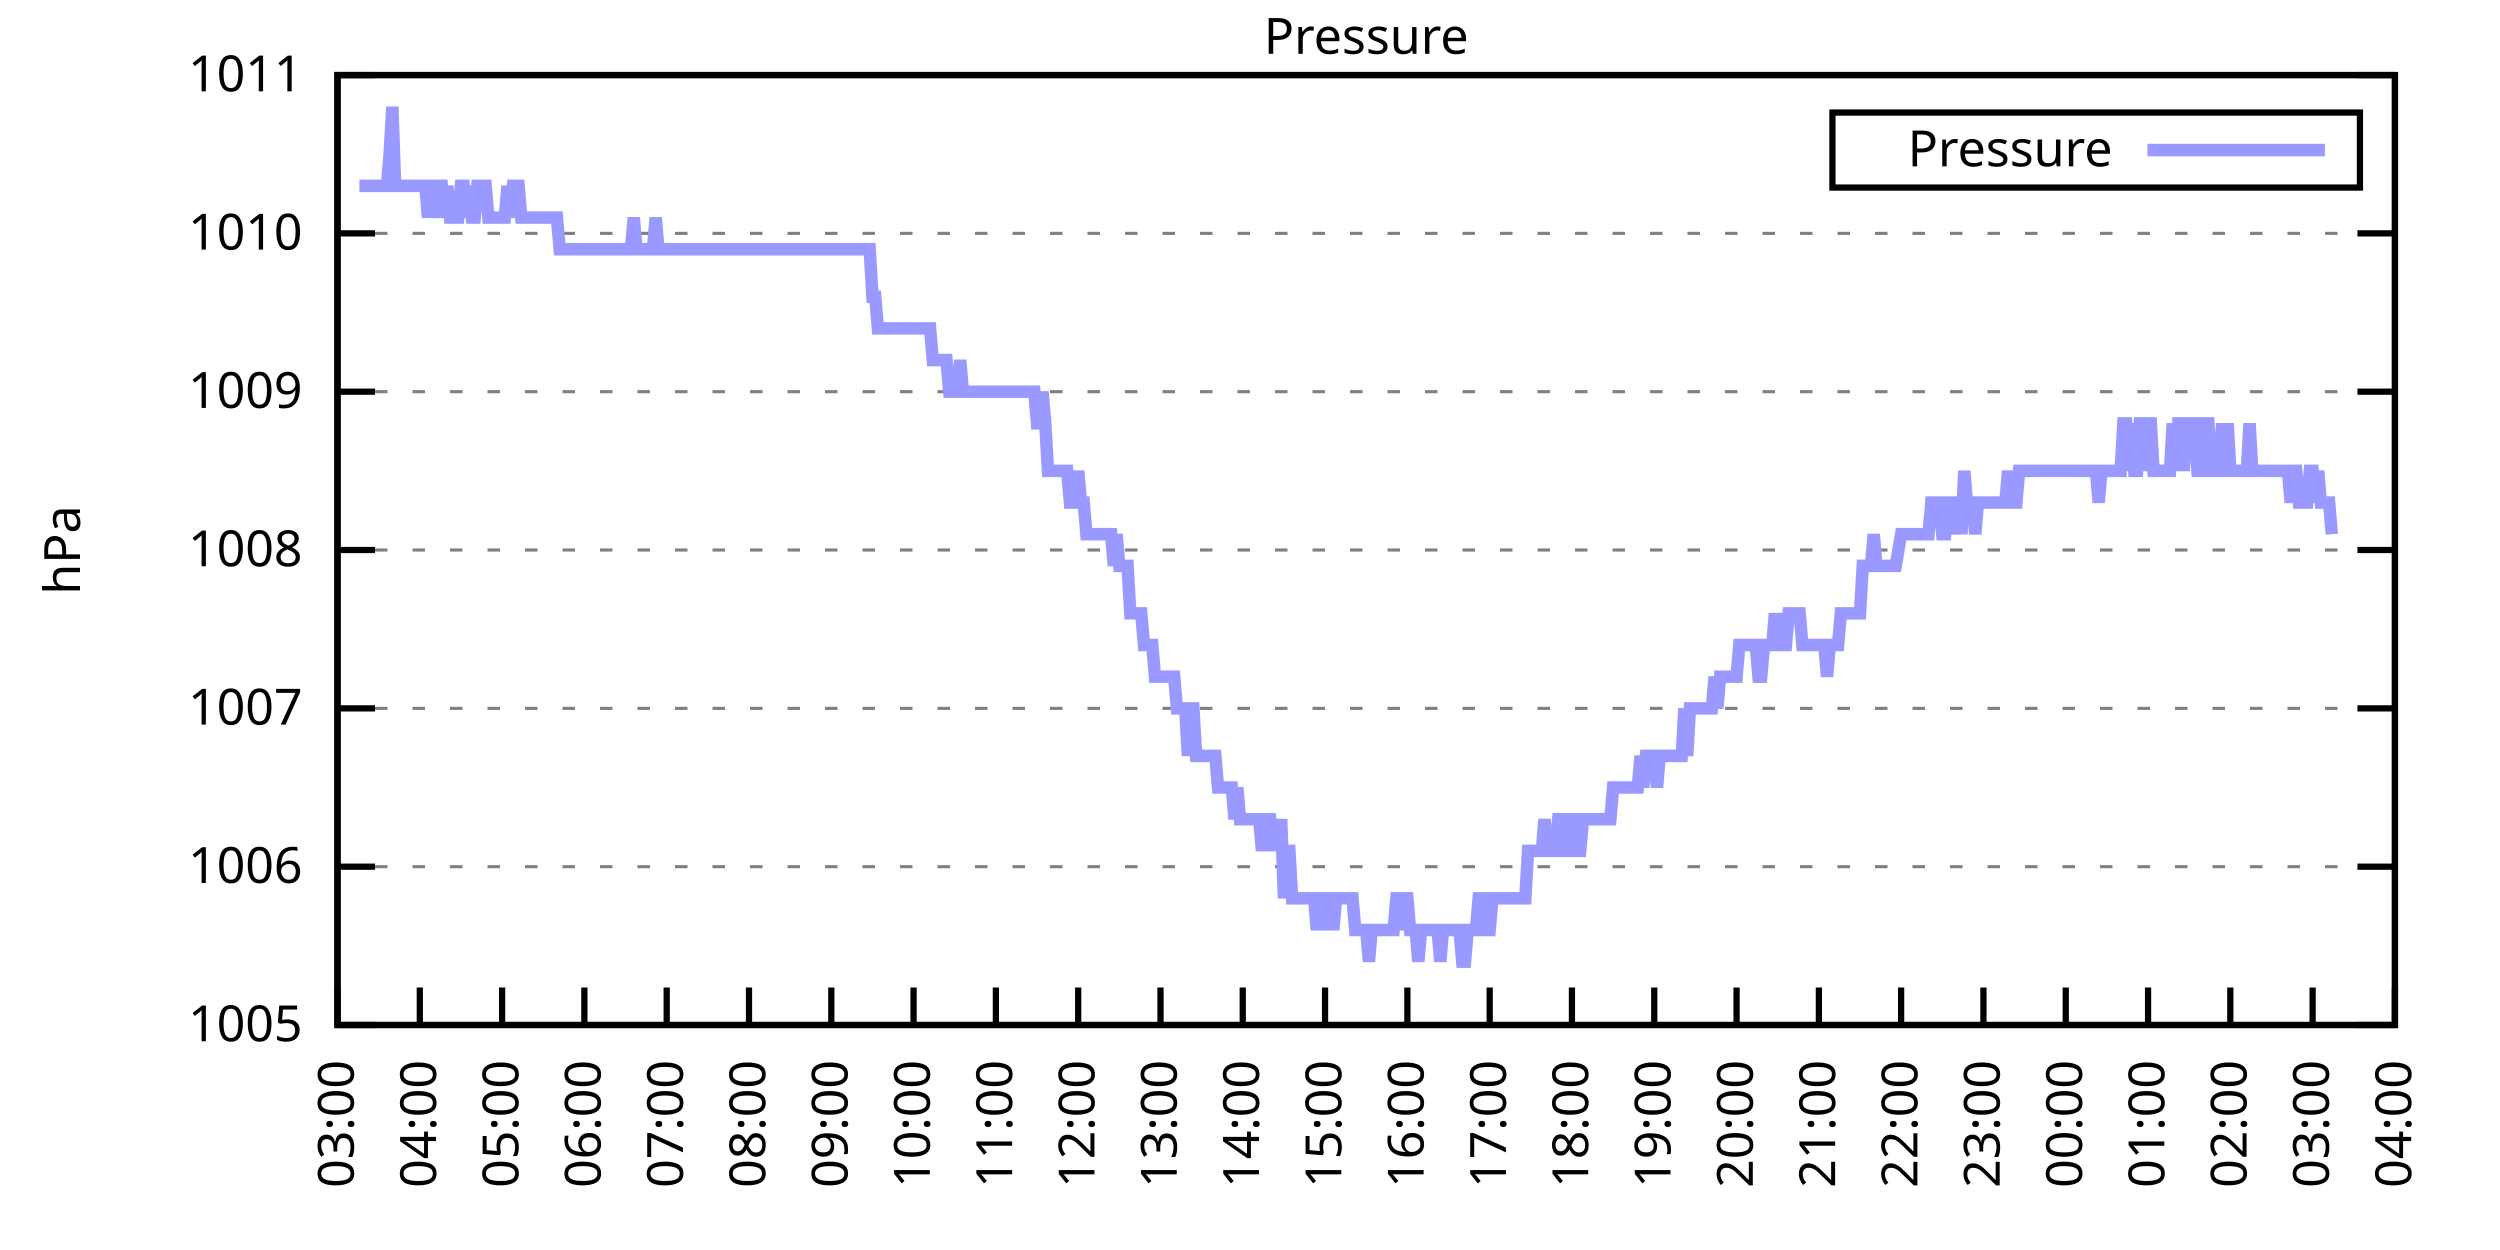
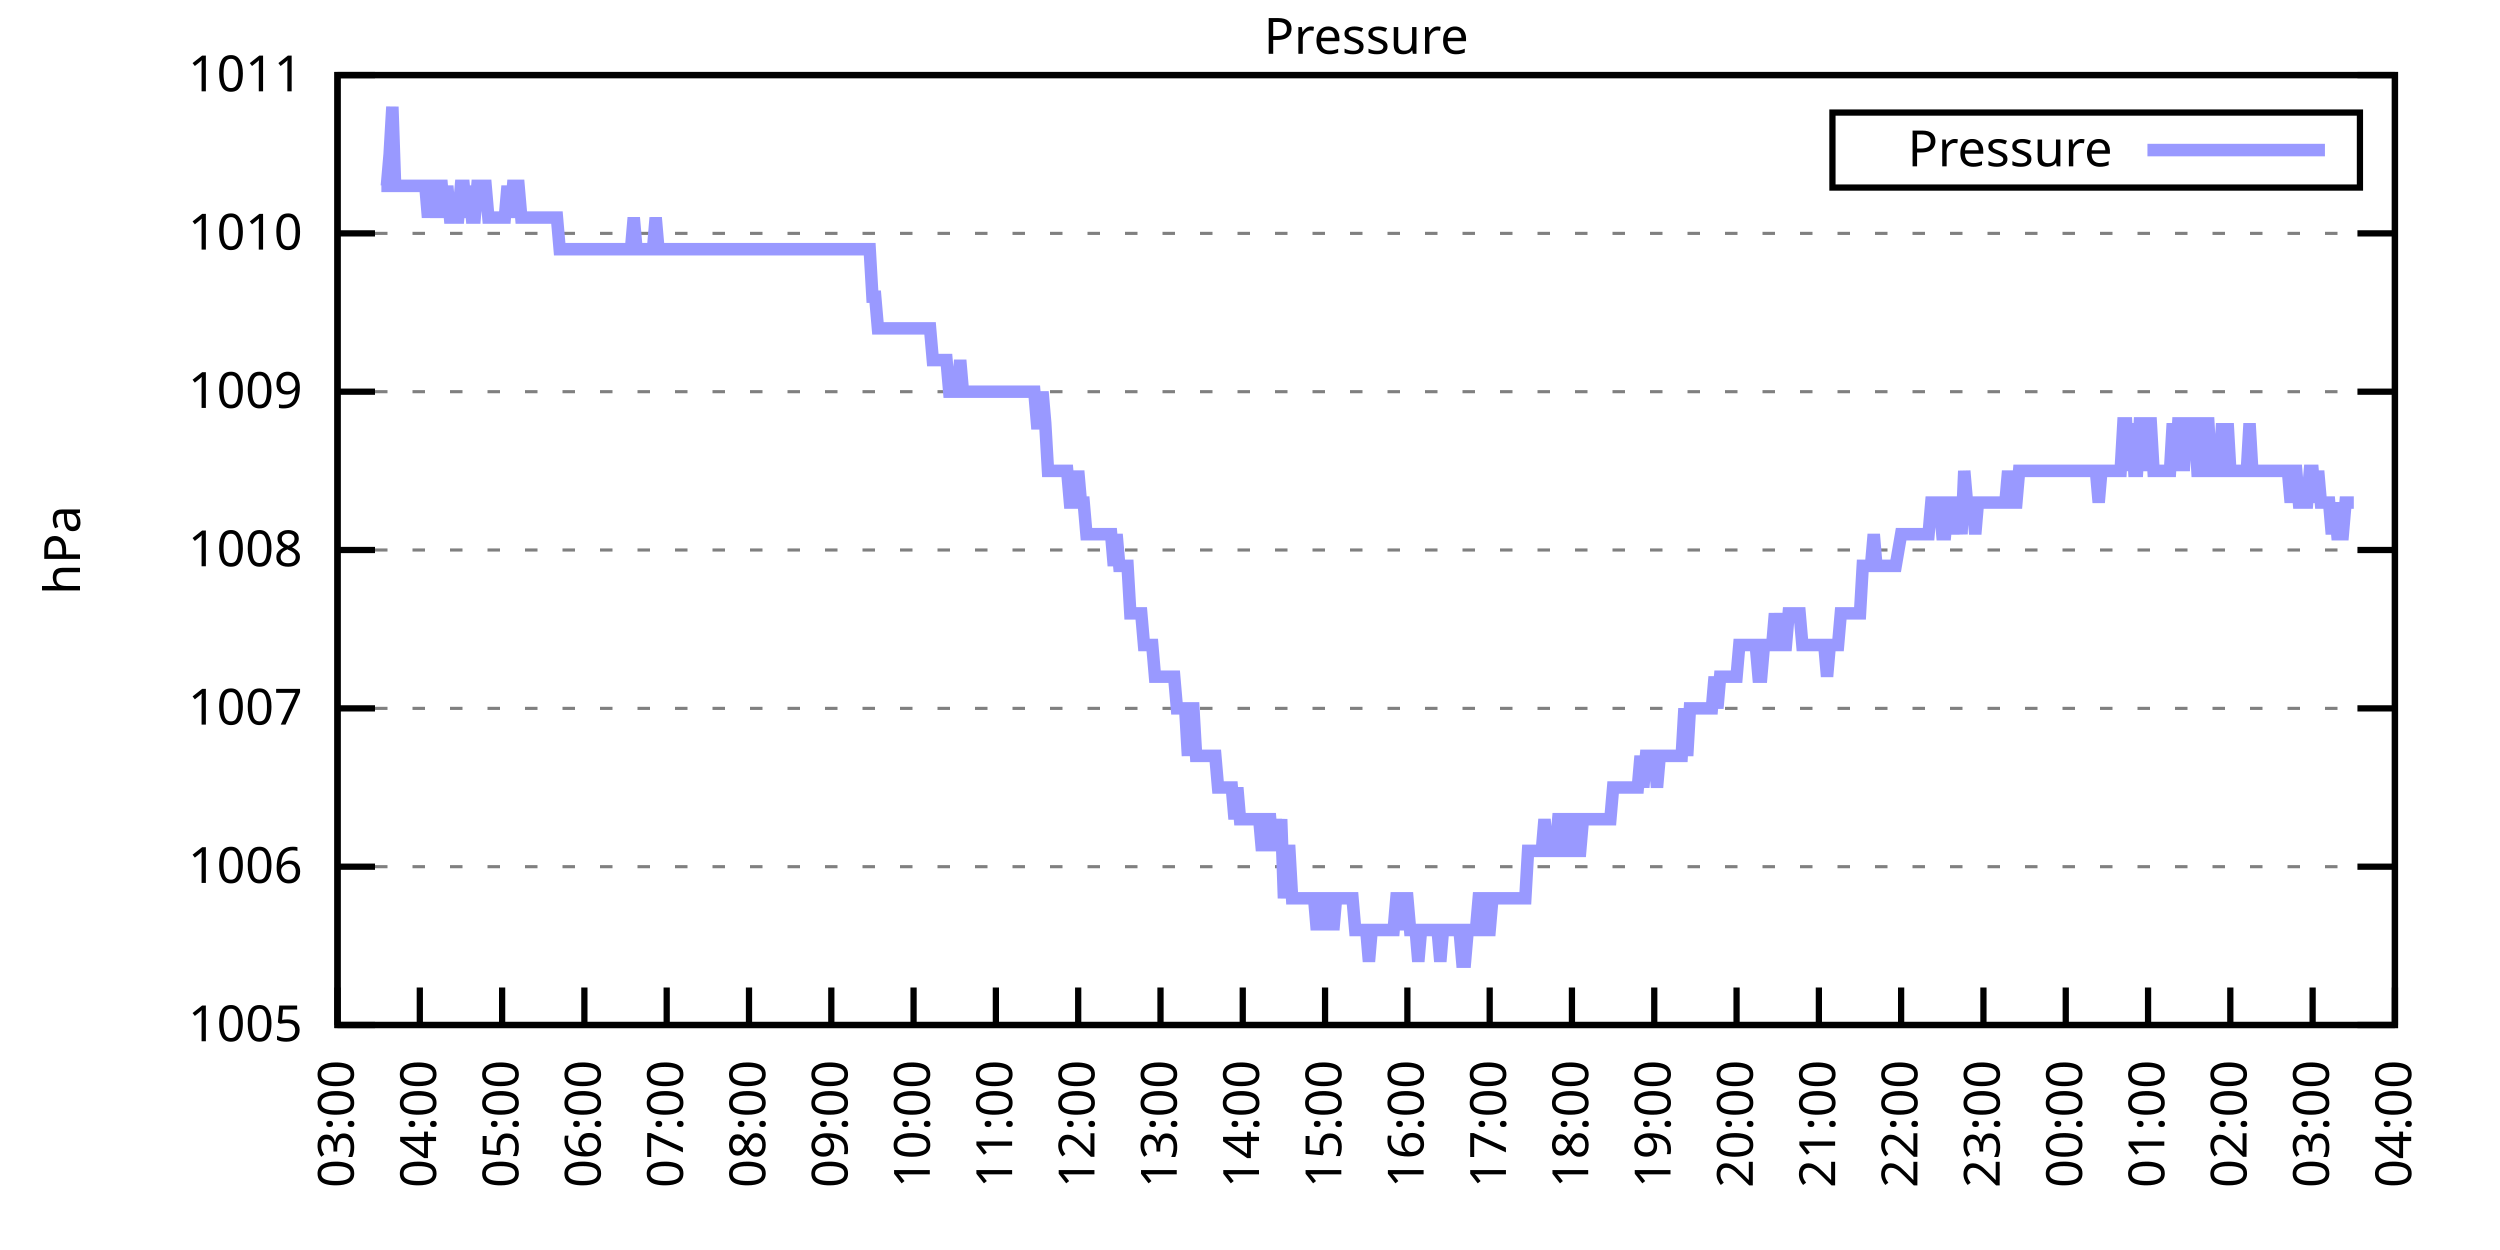
<svg xmlns="http://www.w3.org/2000/svg" xmlns:xlink="http://www.w3.org/1999/xlink" width="400" height="200" viewBox="0 0 400 200">
  <g id="gnuplot_canvas">
    <rect x="0" y="0" width="400" height="200" fill="none" />
    <defs>
      <circle id="gpDot" r="0.5" stroke-width="0.5" stroke="currentColor" />
      <path id="gpPt0" stroke-width="0.333" stroke="currentColor" d="M-1,0 h2 M0,-1 v2" />
      <path id="gpPt1" stroke-width="0.333" stroke="currentColor" d="M-1,-1 L1,1 M1,-1 L-1,1" />
      <path id="gpPt2" stroke-width="0.333" stroke="currentColor" d="M-1,0 L1,0 M0,-1 L0,1 M-1,-1 L1,1 M-1,1 L1,-1" />
      <rect id="gpPt3" stroke-width="0.333" stroke="currentColor" x="-1" y="-1" width="2" height="2" />
      <rect id="gpPt4" stroke-width="0.333" stroke="currentColor" fill="currentColor" x="-1" y="-1" width="2" height="2" />
      <circle id="gpPt5" stroke-width="0.333" stroke="currentColor" cx="0" cy="0" r="1" />
      <use xlink:href="#gpPt5" id="gpPt6" fill="currentColor" stroke="none" />
      <path id="gpPt7" stroke-width="0.333" stroke="currentColor" d="M0,-1.33 L-1.33,0.67 L1.33,0.67 z" />
      <use xlink:href="#gpPt7" id="gpPt8" fill="currentColor" stroke="none" />
      <use xlink:href="#gpPt7" id="gpPt9" stroke="currentColor" transform="rotate(180)" />
      <use xlink:href="#gpPt9" id="gpPt10" fill="currentColor" stroke="none" />
      <use xlink:href="#gpPt3" id="gpPt11" stroke="currentColor" transform="rotate(45)" />
      <use xlink:href="#gpPt11" id="gpPt12" fill="currentColor" stroke="none" />
      <path id="gpPt13" stroke-width="0.333" stroke="currentColor" d="M0,1.330 L1.265,0.411 L0.782,-1.067 L-0.782,-1.076 L-1.265,0.411 z" />
      <use xlink:href="#gpPt13" id="gpPt14" fill="currentColor" stroke="none" />
      <filter id="textbox" filterUnits="objectBoundingBox" x="0" y="0" height="1" width="1">
        <feFlood flood-color="white" flood-opacity="1" result="bgnd" />
        <feComposite in="SourceGraphic" in2="bgnd" operator="atop" />
      </filter>
      <filter id="greybox" filterUnits="objectBoundingBox" x="0" y="0" height="1" width="1">
        <feFlood flood-color="lightgrey" flood-opacity="1" result="grey" />
        <feComposite in="SourceGraphic" in2="grey" operator="atop" />
      </filter>
    </defs>
    <g fill="none" color="white" stroke="currentColor" stroke-width="1.00" stroke-linecap="butt" stroke-linejoin="miter">
</g>
    <g fill="none" color="black" stroke="currentColor" stroke-width="1.00" stroke-linecap="butt" stroke-linejoin="miter">
      <g stroke="none" shape-rendering="crispEdges">
        <polygon fill="rgb(255, 255, 255)" points="54.00,164.00 383.18,164.00 383.18,12.02 54.00,12.02 " />
      </g>
    </g>
    <g fill="none" color="black" stroke="currentColor" stroke-width="1.00" stroke-linecap="butt" stroke-linejoin="miter">
</g>
    <g fill="none" color="black" stroke="black" stroke-width="0.50" stroke-linecap="butt" stroke-linejoin="miter">
</g>
    <g fill="none" color="gray" stroke="currentColor" stroke-width="0.50" stroke-linecap="butt" stroke-linejoin="miter">
      <path stroke="gray" stroke-dasharray="2,4" class="gridline" d="M54.00,164.00 L383.19,164.00  " />
    </g>
    <g fill="none" color="gray" stroke="gray" stroke-width="1.00" stroke-linecap="butt" stroke-linejoin="miter">
</g>
    <g fill="none" color="black" stroke="currentColor" stroke-width="1.00" stroke-linecap="butt" stroke-linejoin="miter">
      <path stroke="black" d="M54.00,164.00 L60.00,164.00 M383.19,164.00 L377.19,164.00  " />
      <g transform="translate(48.40,166.60)" stroke="none" fill="black" font-family="Sans" font-size="8.00" text-anchor="end">
        <text>
          <tspan font-family="Sans"> 1005</tspan>
        </text>
      </g>
    </g>
    <g fill="none" color="black" stroke="currentColor" stroke-width="1.00" stroke-linecap="butt" stroke-linejoin="miter">
</g>
    <g fill="none" color="black" stroke="black" stroke-width="0.50" stroke-linecap="butt" stroke-linejoin="miter">
</g>
    <g fill="none" color="gray" stroke="currentColor" stroke-width="0.50" stroke-linecap="butt" stroke-linejoin="miter">
      <path stroke="gray" stroke-dasharray="2,4" class="gridline" d="M54.00,138.67 L383.19,138.67  " />
    </g>
    <g fill="none" color="gray" stroke="gray" stroke-width="1.00" stroke-linecap="butt" stroke-linejoin="miter">
</g>
    <g fill="none" color="black" stroke="currentColor" stroke-width="1.00" stroke-linecap="butt" stroke-linejoin="miter">
      <path stroke="black" d="M54.00,138.67 L60.00,138.67 M383.19,138.67 L377.19,138.67  " />
      <g transform="translate(48.40,141.27)" stroke="none" fill="black" font-family="Sans" font-size="8.00" text-anchor="end">
        <text>
          <tspan font-family="Sans"> 1006</tspan>
        </text>
      </g>
    </g>
    <g fill="none" color="black" stroke="currentColor" stroke-width="1.00" stroke-linecap="butt" stroke-linejoin="miter">
</g>
    <g fill="none" color="black" stroke="black" stroke-width="0.50" stroke-linecap="butt" stroke-linejoin="miter">
</g>
    <g fill="none" color="gray" stroke="currentColor" stroke-width="0.50" stroke-linecap="butt" stroke-linejoin="miter">
      <path stroke="gray" stroke-dasharray="2,4" class="gridline" d="M54.00,113.34 L383.19,113.34  " />
    </g>
    <g fill="none" color="gray" stroke="gray" stroke-width="1.00" stroke-linecap="butt" stroke-linejoin="miter">
</g>
    <g fill="none" color="black" stroke="currentColor" stroke-width="1.00" stroke-linecap="butt" stroke-linejoin="miter">
      <path stroke="black" d="M54.00,113.34 L60.00,113.34 M383.19,113.34 L377.19,113.34  " />
      <g transform="translate(48.40,115.94)" stroke="none" fill="black" font-family="Sans" font-size="8.00" text-anchor="end">
        <text>
          <tspan font-family="Sans"> 1007</tspan>
        </text>
      </g>
    </g>
    <g fill="none" color="black" stroke="currentColor" stroke-width="1.00" stroke-linecap="butt" stroke-linejoin="miter">
</g>
    <g fill="none" color="black" stroke="black" stroke-width="0.50" stroke-linecap="butt" stroke-linejoin="miter">
</g>
    <g fill="none" color="gray" stroke="currentColor" stroke-width="0.50" stroke-linecap="butt" stroke-linejoin="miter">
      <path stroke="gray" stroke-dasharray="2,4" class="gridline" d="M54.00,88.00 L383.19,88.00  " />
    </g>
    <g fill="none" color="gray" stroke="gray" stroke-width="1.00" stroke-linecap="butt" stroke-linejoin="miter">
</g>
    <g fill="none" color="black" stroke="currentColor" stroke-width="1.00" stroke-linecap="butt" stroke-linejoin="miter">
      <path stroke="black" d="M54.00,88.00 L60.00,88.00 M383.19,88.00 L377.19,88.00  " />
      <g transform="translate(48.40,90.60)" stroke="none" fill="black" font-family="Sans" font-size="8.00" text-anchor="end">
        <text>
          <tspan font-family="Sans"> 1008</tspan>
        </text>
      </g>
    </g>
    <g fill="none" color="black" stroke="currentColor" stroke-width="1.00" stroke-linecap="butt" stroke-linejoin="miter">
</g>
    <g fill="none" color="black" stroke="black" stroke-width="0.50" stroke-linecap="butt" stroke-linejoin="miter">
</g>
    <g fill="none" color="gray" stroke="currentColor" stroke-width="0.50" stroke-linecap="butt" stroke-linejoin="miter">
      <path stroke="gray" stroke-dasharray="2,4" class="gridline" d="M54.00,62.67 L383.19,62.67  " />
    </g>
    <g fill="none" color="gray" stroke="gray" stroke-width="1.00" stroke-linecap="butt" stroke-linejoin="miter">
</g>
    <g fill="none" color="black" stroke="currentColor" stroke-width="1.00" stroke-linecap="butt" stroke-linejoin="miter">
      <path stroke="black" d="M54.00,62.67 L60.00,62.67 M383.19,62.67 L377.19,62.67  " />
      <g transform="translate(48.40,65.27)" stroke="none" fill="black" font-family="Sans" font-size="8.00" text-anchor="end">
        <text>
          <tspan font-family="Sans"> 1009</tspan>
        </text>
      </g>
    </g>
    <g fill="none" color="black" stroke="currentColor" stroke-width="1.00" stroke-linecap="butt" stroke-linejoin="miter">
</g>
    <g fill="none" color="black" stroke="black" stroke-width="0.50" stroke-linecap="butt" stroke-linejoin="miter">
</g>
    <g fill="none" color="gray" stroke="currentColor" stroke-width="0.50" stroke-linecap="butt" stroke-linejoin="miter">
      <path stroke="gray" stroke-dasharray="2,4" class="gridline" d="M54.00,37.34 L383.19,37.34  " />
    </g>
    <g fill="none" color="gray" stroke="gray" stroke-width="1.00" stroke-linecap="butt" stroke-linejoin="miter">
</g>
    <g fill="none" color="black" stroke="currentColor" stroke-width="1.00" stroke-linecap="butt" stroke-linejoin="miter">
      <path stroke="black" d="M54.00,37.34 L60.00,37.34 M383.19,37.34 L377.19,37.34  " />
      <g transform="translate(48.40,39.94)" stroke="none" fill="black" font-family="Sans" font-size="8.00" text-anchor="end">
        <text>
          <tspan font-family="Sans"> 1010</tspan>
        </text>
      </g>
    </g>
    <g fill="none" color="black" stroke="currentColor" stroke-width="1.00" stroke-linecap="butt" stroke-linejoin="miter">
</g>
    <g fill="none" color="black" stroke="black" stroke-width="0.50" stroke-linecap="butt" stroke-linejoin="miter">
</g>
    <g fill="none" color="gray" stroke="currentColor" stroke-width="0.50" stroke-linecap="butt" stroke-linejoin="miter">
      <path stroke="gray" stroke-dasharray="2,4" class="gridline" d="M54.00,12.01 L383.19,12.01  " />
    </g>
    <g fill="none" color="gray" stroke="gray" stroke-width="1.00" stroke-linecap="butt" stroke-linejoin="miter">
</g>
    <g fill="none" color="black" stroke="currentColor" stroke-width="1.00" stroke-linecap="butt" stroke-linejoin="miter">
      <path stroke="black" d="M54.00,12.01 L60.00,12.01 M383.19,12.01 L377.19,12.01  " />
      <g transform="translate(48.40,14.61)" stroke="none" fill="black" font-family="Sans" font-size="8.00" text-anchor="end">
        <text>
          <tspan font-family="Sans"> 1011</tspan>
        </text>
      </g>
    </g>
    <g fill="none" color="black" stroke="currentColor" stroke-width="1.00" stroke-linecap="butt" stroke-linejoin="miter">
      <path stroke="black" d="M54.00,164.00 L54.00,158.00  " />
      <g transform="translate(56.60,169.60) rotate(270.00)" stroke="none" fill="black" font-family="Sans" font-size="8.00" text-anchor="end">
        <text>
          <tspan font-family="Sans">03:00</tspan>
        </text>
      </g>
    </g>
    <g fill="none" color="black" stroke="currentColor" stroke-width="1.00" stroke-linecap="butt" stroke-linejoin="miter">
      <path stroke="black" d="M67.17,164.00 L67.17,158.00  " />
      <g transform="translate(69.77,169.60) rotate(270.00)" stroke="none" fill="black" font-family="Sans" font-size="8.00" text-anchor="end">
        <text>
          <tspan font-family="Sans">04:00</tspan>
        </text>
      </g>
    </g>
    <g fill="none" color="black" stroke="currentColor" stroke-width="1.00" stroke-linecap="butt" stroke-linejoin="miter">
      <path stroke="black" d="M80.34,164.00 L80.34,158.00  " />
      <g transform="translate(82.94,169.60) rotate(270.00)" stroke="none" fill="black" font-family="Sans" font-size="8.00" text-anchor="end">
        <text>
          <tspan font-family="Sans">05:00</tspan>
        </text>
      </g>
    </g>
    <g fill="none" color="black" stroke="currentColor" stroke-width="1.00" stroke-linecap="butt" stroke-linejoin="miter">
      <path stroke="black" d="M93.50,164.00 L93.50,158.00  " />
      <g transform="translate(96.10,169.60) rotate(270.00)" stroke="none" fill="black" font-family="Sans" font-size="8.00" text-anchor="end">
        <text>
          <tspan font-family="Sans">06:00</tspan>
        </text>
      </g>
    </g>
    <g fill="none" color="black" stroke="currentColor" stroke-width="1.00" stroke-linecap="butt" stroke-linejoin="miter">
      <path stroke="black" d="M106.67,164.00 L106.67,158.00  " />
      <g transform="translate(109.27,169.60) rotate(270.00)" stroke="none" fill="black" font-family="Sans" font-size="8.00" text-anchor="end">
        <text>
          <tspan font-family="Sans">07:00</tspan>
        </text>
      </g>
    </g>
    <g fill="none" color="black" stroke="currentColor" stroke-width="1.00" stroke-linecap="butt" stroke-linejoin="miter">
      <path stroke="black" d="M119.84,164.00 L119.84,158.00  " />
      <g transform="translate(122.44,169.60) rotate(270.00)" stroke="none" fill="black" font-family="Sans" font-size="8.00" text-anchor="end">
        <text>
          <tspan font-family="Sans">08:00</tspan>
        </text>
      </g>
    </g>
    <g fill="none" color="black" stroke="currentColor" stroke-width="1.00" stroke-linecap="butt" stroke-linejoin="miter">
      <path stroke="black" d="M133.01,164.00 L133.01,158.00  " />
      <g transform="translate(135.61,169.60) rotate(270.00)" stroke="none" fill="black" font-family="Sans" font-size="8.00" text-anchor="end">
        <text>
          <tspan font-family="Sans">09:00</tspan>
        </text>
      </g>
    </g>
    <g fill="none" color="black" stroke="currentColor" stroke-width="1.00" stroke-linecap="butt" stroke-linejoin="miter">
      <path stroke="black" d="M146.17,164.00 L146.17,158.00  " />
      <g transform="translate(148.77,169.60) rotate(270.00)" stroke="none" fill="black" font-family="Sans" font-size="8.00" text-anchor="end">
        <text>
          <tspan font-family="Sans">10:00</tspan>
        </text>
      </g>
    </g>
    <g fill="none" color="black" stroke="currentColor" stroke-width="1.00" stroke-linecap="butt" stroke-linejoin="miter">
      <path stroke="black" d="M159.34,164.00 L159.34,158.00  " />
      <g transform="translate(161.94,169.60) rotate(270.00)" stroke="none" fill="black" font-family="Sans" font-size="8.00" text-anchor="end">
        <text>
          <tspan font-family="Sans">11:00</tspan>
        </text>
      </g>
    </g>
    <g fill="none" color="black" stroke="currentColor" stroke-width="1.00" stroke-linecap="butt" stroke-linejoin="miter">
      <path stroke="black" d="M172.51,164.00 L172.51,158.00  " />
      <g transform="translate(175.11,169.60) rotate(270.00)" stroke="none" fill="black" font-family="Sans" font-size="8.00" text-anchor="end">
        <text>
          <tspan font-family="Sans">12:00</tspan>
        </text>
      </g>
    </g>
    <g fill="none" color="black" stroke="currentColor" stroke-width="1.00" stroke-linecap="butt" stroke-linejoin="miter">
      <path stroke="black" d="M185.68,164.00 L185.68,158.00  " />
      <g transform="translate(188.28,169.60) rotate(270.00)" stroke="none" fill="black" font-family="Sans" font-size="8.00" text-anchor="end">
        <text>
          <tspan font-family="Sans">13:00</tspan>
        </text>
      </g>
    </g>
    <g fill="none" color="black" stroke="currentColor" stroke-width="1.00" stroke-linecap="butt" stroke-linejoin="miter">
      <path stroke="black" d="M198.84,164.00 L198.84,158.00  " />
      <g transform="translate(201.44,169.60) rotate(270.00)" stroke="none" fill="black" font-family="Sans" font-size="8.00" text-anchor="end">
        <text>
          <tspan font-family="Sans">14:00</tspan>
        </text>
      </g>
    </g>
    <g fill="none" color="black" stroke="currentColor" stroke-width="1.00" stroke-linecap="butt" stroke-linejoin="miter">
      <path stroke="black" d="M212.01,164.00 L212.01,158.00  " />
      <g transform="translate(214.61,169.60) rotate(270.00)" stroke="none" fill="black" font-family="Sans" font-size="8.00" text-anchor="end">
        <text>
          <tspan font-family="Sans">15:00</tspan>
        </text>
      </g>
    </g>
    <g fill="none" color="black" stroke="currentColor" stroke-width="1.00" stroke-linecap="butt" stroke-linejoin="miter">
      <path stroke="black" d="M225.18,164.00 L225.18,158.00  " />
      <g transform="translate(227.78,169.60) rotate(270.00)" stroke="none" fill="black" font-family="Sans" font-size="8.00" text-anchor="end">
        <text>
          <tspan font-family="Sans">16:00</tspan>
        </text>
      </g>
    </g>
    <g fill="none" color="black" stroke="currentColor" stroke-width="1.00" stroke-linecap="butt" stroke-linejoin="miter">
      <path stroke="black" d="M238.35,164.00 L238.35,158.00  " />
      <g transform="translate(240.95,169.60) rotate(270.00)" stroke="none" fill="black" font-family="Sans" font-size="8.00" text-anchor="end">
        <text>
          <tspan font-family="Sans">17:00</tspan>
        </text>
      </g>
    </g>
    <g fill="none" color="black" stroke="currentColor" stroke-width="1.00" stroke-linecap="butt" stroke-linejoin="miter">
      <path stroke="black" d="M251.51,164.00 L251.51,158.00  " />
      <g transform="translate(254.11,169.60) rotate(270.00)" stroke="none" fill="black" font-family="Sans" font-size="8.00" text-anchor="end">
        <text>
          <tspan font-family="Sans">18:00</tspan>
        </text>
      </g>
    </g>
    <g fill="none" color="black" stroke="currentColor" stroke-width="1.00" stroke-linecap="butt" stroke-linejoin="miter">
      <path stroke="black" d="M264.68,164.00 L264.68,158.00  " />
      <g transform="translate(267.28,169.60) rotate(270.00)" stroke="none" fill="black" font-family="Sans" font-size="8.00" text-anchor="end">
        <text>
          <tspan font-family="Sans">19:00</tspan>
        </text>
      </g>
    </g>
    <g fill="none" color="black" stroke="currentColor" stroke-width="1.00" stroke-linecap="butt" stroke-linejoin="miter">
      <path stroke="black" d="M277.85,164.00 L277.85,158.00  " />
      <g transform="translate(280.45,169.60) rotate(270.00)" stroke="none" fill="black" font-family="Sans" font-size="8.00" text-anchor="end">
        <text>
          <tspan font-family="Sans">20:00</tspan>
        </text>
      </g>
    </g>
    <g fill="none" color="black" stroke="currentColor" stroke-width="1.00" stroke-linecap="butt" stroke-linejoin="miter">
      <path stroke="black" d="M291.02,164.00 L291.02,158.00  " />
      <g transform="translate(293.62,169.60) rotate(270.00)" stroke="none" fill="black" font-family="Sans" font-size="8.00" text-anchor="end">
        <text>
          <tspan font-family="Sans">21:00</tspan>
        </text>
      </g>
    </g>
    <g fill="none" color="black" stroke="currentColor" stroke-width="1.00" stroke-linecap="butt" stroke-linejoin="miter">
      <path stroke="black" d="M304.18,164.00 L304.18,158.00  " />
      <g transform="translate(306.78,169.60) rotate(270.00)" stroke="none" fill="black" font-family="Sans" font-size="8.00" text-anchor="end">
        <text>
          <tspan font-family="Sans">22:00</tspan>
        </text>
      </g>
    </g>
    <g fill="none" color="black" stroke="currentColor" stroke-width="1.00" stroke-linecap="butt" stroke-linejoin="miter">
      <path stroke="black" d="M317.35,164.00 L317.35,158.00  " />
      <g transform="translate(319.95,169.60) rotate(270.00)" stroke="none" fill="black" font-family="Sans" font-size="8.00" text-anchor="end">
        <text>
          <tspan font-family="Sans">23:00</tspan>
        </text>
      </g>
    </g>
    <g fill="none" color="black" stroke="currentColor" stroke-width="1.00" stroke-linecap="butt" stroke-linejoin="miter">
      <path stroke="black" d="M330.52,164.00 L330.52,158.00  " />
      <g transform="translate(333.12,169.60) rotate(270.00)" stroke="none" fill="black" font-family="Sans" font-size="8.00" text-anchor="end">
        <text>
          <tspan font-family="Sans">00:00</tspan>
        </text>
      </g>
    </g>
    <g fill="none" color="black" stroke="currentColor" stroke-width="1.00" stroke-linecap="butt" stroke-linejoin="miter">
      <path stroke="black" d="M343.69,164.00 L343.69,158.00  " />
      <g transform="translate(346.29,169.60) rotate(270.00)" stroke="none" fill="black" font-family="Sans" font-size="8.00" text-anchor="end">
        <text>
          <tspan font-family="Sans">01:00</tspan>
        </text>
      </g>
    </g>
    <g fill="none" color="black" stroke="currentColor" stroke-width="1.00" stroke-linecap="butt" stroke-linejoin="miter">
      <path stroke="black" d="M356.85,164.00 L356.85,158.00  " />
      <g transform="translate(359.45,169.60) rotate(270.00)" stroke="none" fill="black" font-family="Sans" font-size="8.00" text-anchor="end">
        <text>
          <tspan font-family="Sans">02:00</tspan>
        </text>
      </g>
    </g>
    <g fill="none" color="black" stroke="currentColor" stroke-width="1.00" stroke-linecap="butt" stroke-linejoin="miter">
      <path stroke="black" d="M370.02,164.00 L370.02,158.00  " />
      <g transform="translate(372.62,169.60) rotate(270.00)" stroke="none" fill="black" font-family="Sans" font-size="8.00" text-anchor="end">
        <text>
          <tspan font-family="Sans">03:00</tspan>
        </text>
      </g>
    </g>
    <g fill="none" color="black" stroke="currentColor" stroke-width="1.00" stroke-linecap="butt" stroke-linejoin="miter">
      <path stroke="black" d="M383.19,164.00 L383.19,158.00  " />
      <g transform="translate(385.79,169.60) rotate(270.00)" stroke="none" fill="black" font-family="Sans" font-size="8.00" text-anchor="end">
        <text>
          <tspan font-family="Sans">04:00</tspan>
        </text>
      </g>
    </g>
    <g fill="none" color="black" stroke="currentColor" stroke-width="1.00" stroke-linecap="butt" stroke-linejoin="miter">
</g>
    <g fill="none" color="black" stroke="currentColor" stroke-width="1.00" stroke-linecap="butt" stroke-linejoin="miter">
      <path stroke="black" d="M54.00,12.01 L54.00,164.00 L383.19,164.00 L383.19,12.01 L54.00,12.01 Z  " />
    </g>
    <g fill="none" color="black" stroke="currentColor" stroke-width="1.00" stroke-linecap="butt" stroke-linejoin="miter">
</g>
    <g fill="none" color="black" stroke="currentColor" stroke-width="1.00" stroke-linecap="butt" stroke-linejoin="miter">
      <path stroke="black" d="M293.19,30.01 L293.19,18.01 L377.59,18.01 L377.59,30.01 L293.19,30.01 Z  " />
    </g>
    <g id="Pressure_plot_1">
      <g fill="none" color="white" stroke="black" stroke-width="2.00" stroke-linecap="butt" stroke-linejoin="miter">
</g>
      <g fill="none" color="black" stroke="currentColor" stroke-width="2.00" stroke-linecap="butt" stroke-linejoin="miter">
        <g transform="translate(337.99,26.61)" stroke="none" fill="black" font-family="Sans" font-size="8.00" text-anchor="end">
          <text>
            <tspan font-family="Sans">Pressure</tspan>
          </text>
        </g>
      </g>
      <g fill="none" color="black" stroke="currentColor" stroke-width="2.00" stroke-linecap="butt" stroke-linejoin="miter">
-         <path stroke="rgb(153, 153, 255)" d="M343.59,24.01 L371.99,24.01 M57.51,29.74 L57.95,29.74 L58.39,29.74 L58.83,29.74 L59.27,29.74 L59.71,29.74   L60.14,29.74 L60.58,29.74 L61.02,29.74 L61.46,29.74 L61.90,29.74 L62.34,24.68 L62.78,17.08 L63.22,29.74   L63.66,29.74 L64.10,29.74 L64.53,29.74 L64.97,29.74 L65.41,29.74 L65.85,29.74 L66.29,29.74 L66.73,29.74   L67.17,29.74 L67.61,29.74 L68.05,29.74 L68.48,34.81 L68.92,29.74 L69.36,29.74 L69.80,34.81 L70.24,29.74   L70.68,29.74 L71.12,34.81 L71.56,29.74 L72.00,34.81 L72.43,34.81 L72.87,34.81 L73.31,34.81 L73.75,29.74   L74.19,29.74 L74.63,34.81 L75.07,29.74 L75.51,34.81 L75.95,34.81 L76.38,29.74 L76.82,29.74 L77.26,29.74   L77.70,29.74 L78.14,34.81 L78.58,34.81 L79.02,34.81 L79.46,34.81 L79.90,34.81 L80.34,34.81 L80.77,34.81   L81.21,29.74 L81.65,34.81 L82.09,29.74 L82.53,29.74 L82.97,29.74 L83.41,34.81 L83.85,34.81 L84.29,34.81   L84.72,34.81 L85.16,34.81 L85.60,34.81 L86.04,34.81 L86.48,34.81 L86.92,34.81 L87.36,34.81 L87.80,34.81   L88.24,34.81 L88.67,34.81 L89.11,34.81 L89.55,39.87 L89.99,39.87 L90.43,39.87 L90.87,39.87 L91.31,39.87   L91.75,39.87 L92.19,39.87 L92.62,39.87 L93.06,39.87 L93.50,39.87 L93.94,39.87 L94.38,39.87 L94.82,39.87   L95.26,39.87 L95.70,39.87 L96.14,39.87 L96.58,39.87 L97.01,39.87 L97.45,39.87 L97.89,39.87 L98.33,39.87   L98.77,39.87 L99.21,39.87 L99.65,39.87 L100.09,39.87 L100.53,39.87 L100.96,39.87 L101.40,34.81 L101.84,39.87   L102.28,39.87 L102.72,39.87 L103.16,39.87 L103.60,39.87 L104.04,39.87 L104.48,39.87 L104.91,34.81 L105.35,39.87   L105.79,39.87 L106.23,39.87 L106.67,39.87 L107.11,39.87 L107.55,39.87 L107.99,39.87 L108.43,39.87 L108.87,39.87   L109.30,39.87 L109.74,39.87 L110.18,39.87 L110.62,39.87 L111.06,39.87 L111.50,39.87 L111.94,39.87 L112.38,39.87   L112.82,39.87 L113.25,39.87 L113.69,39.87 L114.13,39.87 L114.57,39.87 L115.01,39.87 L115.45,39.87 L115.89,39.87   L116.33,39.87 L116.77,39.87 L117.20,39.87 L117.64,39.87 L118.08,39.87 L118.52,39.87 L118.96,39.87 L119.40,39.87   L119.84,39.87 L120.28,39.87 L120.72,39.87 L121.15,39.87 L121.59,39.87 L122.03,39.87 L122.47,39.87 L122.91,39.87   L123.35,39.87 L123.79,39.87 L124.23,39.87 L124.67,39.87 L125.11,39.87 L125.54,39.87 L125.98,39.87 L126.42,39.87   L126.86,39.87 L127.30,39.87 L127.74,39.87 L128.18,39.87 L128.62,39.87 L129.06,39.87 L129.49,39.87 L129.93,39.87   L130.37,39.87 L130.81,39.87 L131.25,39.87 L131.69,39.87 L132.13,39.87 L132.57,39.87 L133.01,39.87 L133.44,39.87   L133.88,39.87 L134.32,39.87 L134.76,39.87 L135.20,39.87 L135.64,39.87 L136.08,39.87 L136.52,39.87 L136.96,39.87   L137.39,39.87 L137.83,39.87 L138.27,39.87 L138.71,39.87 L139.15,39.87 L139.59,47.47 L140.03,47.47 L140.47,52.54   L140.91,52.54 L141.35,52.54 L141.78,52.54 L142.22,52.54 L142.66,52.54 L143.10,52.54 L143.54,52.54 L143.98,52.54   L144.42,52.54 L144.86,52.54 L145.30,52.54 L145.73,52.54 L146.17,52.54 L146.61,52.54 L147.05,52.54 L147.49,52.54   L147.93,52.54 L148.37,52.54 L148.81,52.54 L149.25,57.61 L149.68,57.61 L150.12,57.61 L150.56,57.61 L151.00,57.61   L151.44,57.61 L151.88,62.67 L152.32,62.67 L152.76,62.67 L153.20,62.67 L153.63,57.61 L154.07,62.67 L154.51,62.67   L154.95,62.67 L155.39,62.67 L155.83,62.67 L156.27,62.67 L156.71,62.67 L157.15,62.67 L157.59,62.67 L158.02,62.67   L158.46,62.67 L158.90,62.67 L159.34,62.67 L159.78,62.67 L160.22,62.67 L160.66,62.67 L161.10,62.67 L161.54,62.67   L161.97,62.67 L162.41,62.67 L162.85,62.67 L163.29,62.67 L163.73,62.67 L164.17,62.67 L164.61,62.67 L165.05,62.67   L165.49,62.67 L165.92,67.74 L166.36,67.74 L166.80,62.67 L167.24,67.74 L167.68,75.34 L168.12,75.34 L168.56,75.34   L169.00,75.34 L169.44,75.34 L169.87,75.34 L170.31,75.34 L170.75,75.34 L171.19,80.41 L171.63,80.41 L172.07,80.41   L172.51,75.34 L172.95,80.41 L173.39,80.41 L173.83,85.47 L174.26,85.47 L174.70,85.47 L175.14,85.47 L175.58,85.47   L176.02,85.47 L176.46,85.47 L176.90,85.47 L177.34,85.47 L177.78,85.47 L178.21,90.54 L178.65,85.47 L179.09,90.54   L179.53,90.54 L179.97,90.54 L180.41,90.54 L180.85,98.14 L181.29,98.14 L181.73,98.14 L182.16,98.14 L182.60,98.14   L183.04,103.20 L183.48,103.20 L183.92,103.20 L184.36,103.20 L184.80,108.27 L185.24,108.27 L185.68,108.27 L186.11,108.27   L186.55,108.27 L186.99,108.27 L187.43,108.27 L187.87,108.27 L188.31,113.34 L188.75,113.34 L189.19,113.34 L189.63,113.34   L190.07,120.94 L190.50,113.34 L190.94,113.34 L191.38,120.94 L191.82,120.94 L192.26,120.94 L192.70,120.94 L193.14,120.94   L193.58,120.94 L194.02,120.94 L194.45,120.94 L194.89,126.00 L195.33,126.00 L195.77,126.00 L196.21,126.00 L196.65,126.00   L197.09,126.00 L197.53,131.07 L197.97,126.00 L198.40,131.07 L198.84,131.07 L199.28,131.07 L199.72,131.07 L200.16,131.07   L200.60,131.07 L201.04,131.07 L201.48,131.07 L201.92,136.14 L202.35,131.07 L202.79,131.07 L203.23,131.07 L203.67,136.14   L204.11,131.07 L204.55,136.14 L204.99,131.07 L205.43,143.73 L205.87,136.14 L206.31,136.14 L206.74,143.73 L207.18,143.73   L207.62,143.73 L208.06,143.73 L208.50,143.73 L208.94,143.73 L209.38,143.73 L209.82,143.73 L210.26,143.73 L210.69,148.80   L211.13,143.73 L211.57,148.80 L212.01,143.73 L212.45,143.73 L212.89,143.73 L213.33,148.80 L213.77,143.73 L214.21,143.73   L214.64,143.73 L215.08,143.73 L215.52,143.73 L215.96,143.73 L216.40,143.73 L216.84,148.80 L217.28,148.80 L217.72,148.80   L218.16,148.80 L218.60,148.80 L219.03,153.87 L219.47,148.80 L219.91,148.80 L220.35,148.80 L220.79,148.80 L221.23,148.80   L221.67,148.80 L222.11,148.80 L222.55,148.80 L222.98,148.80 L223.42,143.73 L223.86,143.73 L224.30,148.80 L224.74,143.73   L225.18,143.73 L225.62,148.80 L226.06,148.80 L226.50,148.80 L226.93,153.87 L227.37,148.80 L227.81,148.80 L228.25,148.80   L228.69,148.80 L229.13,148.80 L229.57,148.80 L230.01,148.80 L230.45,153.87 L230.88,148.80 L231.32,148.80 L231.76,148.80   L232.20,148.80 L232.64,148.80 L233.08,148.80 L233.52,148.80 L233.96,153.87 L234.40,153.87 L234.84,148.80 L235.27,148.80   L235.71,148.80 L236.15,148.80 L236.59,143.73 L237.03,143.73 L237.47,143.73 L237.91,148.80 L238.35,148.80 L238.79,143.73   L239.22,143.73 L239.66,143.73 L240.10,143.73 L240.54,143.73 L240.98,143.73 L241.42,143.73 L241.86,143.73 L242.30,143.73   L242.74,143.73 L243.17,143.73 L243.61,143.73 L244.05,143.73 L244.49,136.14 L244.93,136.14 L245.37,136.14 L245.81,136.14   L246.25,136.14 L246.69,136.14 L247.12,131.07 L247.56,136.14 L248.00,136.14 L248.44,136.14 L248.88,136.14 L249.32,131.07   L249.76,131.07 L250.20,136.14 L250.64,136.14 L251.08,131.07 L251.51,131.07 L251.95,131.07 L252.39,136.14 L252.83,136.14   L253.27,131.07 L253.71,131.07 L254.15,131.07 L254.59,131.07 L255.03,131.07 L255.46,131.07 L255.90,131.07 L256.34,131.07   L256.78,131.07 L257.22,131.07 L257.66,131.07 L258.10,126.00 L258.54,126.00 L258.98,126.00 L259.41,126.00 L259.85,126.00   L260.29,126.00 L260.73,126.00 L261.17,126.00 L261.61,126.00 L262.05,126.00 L262.49,120.94 L262.93,126.00 L263.36,120.94   L263.80,120.94 L264.24,120.94 L264.68,120.94 L265.12,126.00 L265.56,120.94 L266.00,120.94 L266.44,120.94 L266.88,120.94   L267.32,120.94 L267.75,120.94 L268.19,120.94 L268.63,120.94 L269.07,120.94 L269.51,113.34 L269.95,120.94 L270.39,113.34   L270.83,113.34 L271.27,113.34 L271.70,113.34 L272.14,113.34 L272.58,113.34 L273.02,113.34 L273.46,113.34 L273.90,113.34   L274.34,108.27 L274.78,113.34 L275.22,108.27 L275.65,108.27 L276.09,108.27 L276.53,108.27 L276.97,108.27 L277.41,108.27   L277.85,108.27 L278.29,103.20 L278.73,103.20 L279.17,103.20 L279.60,103.20 L280.04,103.20 L280.48,103.20 L280.92,103.20   L281.36,108.27 L281.80,108.27 L282.24,103.20 L282.68,103.20 L283.12,103.20 L283.56,103.20 L283.99,98.14 L284.43,103.20   L284.87,98.14 L285.31,103.20 L285.75,103.20 L286.19,98.14 L286.63,98.14 L287.07,98.14 L287.51,98.14 L287.94,98.14   L288.38,103.20 L288.82,103.20 L289.26,103.20 L289.70,103.20 L290.14,103.20 L290.58,103.20 L291.02,103.20 L291.46,103.20   L291.89,103.20 L292.33,108.27 L292.77,103.20 L293.21,103.20 L293.65,103.20 L294.09,103.20 L294.53,98.14 L294.97,98.14   L295.41,98.14 L295.84,98.14 L296.28,98.14 L296.72,98.14 L297.16,98.14 L297.60,98.14 L298.04,90.54 L298.48,90.54   L298.92,90.54 L299.36,90.54 L299.80,85.47 L300.23,90.54 L300.67,90.54 L301.11,90.54 L301.55,90.54 L301.99,90.54   L302.43,90.54 L302.87,90.54 L303.31,90.54 L304.18,85.47 L304.62,85.47 L305.06,85.47 L305.50,85.47 L305.94,85.47   L306.38,85.47 L306.82,85.47 L307.26,85.47 L307.70,85.47 L308.13,85.47 L308.57,85.47 L309.01,80.41 L309.45,80.41   L309.89,80.41 L310.33,80.41 L310.77,85.47 L311.21,85.47 L311.65,80.41 L312.08,80.41 L312.52,85.47 L312.96,80.41   L313.40,80.41 L313.84,85.47 L314.28,75.34 L314.72,80.41 L315.16,80.41 L315.60,80.41 L316.04,85.47 L316.47,80.41   L316.91,80.41 L317.35,80.41 L317.79,80.41 L318.23,80.41 L318.67,80.41 L319.11,80.41 L319.55,80.41 L319.99,80.41   L320.42,80.41 L320.86,80.41 L321.30,75.34 L321.74,80.41 L322.18,80.41 L322.62,80.41 L323.06,75.34 L323.50,75.34   L323.94,75.34 L324.37,75.34 L324.81,75.34 L325.25,75.34 L325.69,75.34 L326.13,75.34 L326.57,75.34 L327.01,75.34   L327.45,75.34 L327.89,75.34 L328.33,75.34 L328.76,75.34 L329.20,75.34 L329.64,75.34 L330.08,75.34 L330.52,75.34   L330.96,75.34 L331.40,75.34 L331.84,75.34 L332.28,75.34 L332.71,75.34 L333.15,75.34 L333.59,75.34 L334.03,75.34   L334.47,75.34 L334.91,75.34 L335.35,75.34 L335.79,80.41 L336.23,75.34 L336.66,75.34 L337.10,75.34 L337.54,75.34   L337.98,75.34 L338.42,75.34 L338.86,75.34 L339.30,75.34 L339.74,67.74 L340.18,67.74 L340.61,75.34 L341.05,67.74   L341.49,75.34 L341.93,75.34 L342.37,67.74 L342.81,67.74 L343.25,75.34 L343.69,67.74 L344.13,67.74 L344.57,75.34   L345.00,75.34 L345.44,75.34 L345.88,75.34 L346.32,75.34 L346.76,75.34 L347.20,75.34 L347.64,67.74 L348.08,75.34   L348.52,67.74 L348.95,67.74 L349.39,75.34 L349.83,67.74 L350.27,67.74 L350.71,67.74 L351.15,67.74 L351.59,75.34   L352.03,75.34 L352.47,75.34 L352.90,67.74 L353.34,67.74 L353.78,75.34 L354.22,75.34 L354.66,75.34 L355.10,75.34   L355.54,67.74 L355.98,75.34 L356.42,67.74 L356.85,75.34 L357.29,75.34 L357.73,75.34 L358.17,75.34 L358.61,75.34   L359.05,75.34 L359.49,75.34 L359.93,67.74 L360.37,75.34 L360.81,75.34 L361.24,75.34 L361.68,75.34 L362.12,75.34   L362.56,75.34 L363.00,75.34 L363.44,75.34 L363.88,75.34 L364.32,75.34 L364.76,75.34 L365.19,75.34 L365.63,75.34   L366.07,75.34 L366.51,80.41 L366.95,75.34 L367.39,75.34 L367.83,80.41 L368.27,80.41 L368.71,80.41 L369.14,80.41   L369.58,75.34 L370.02,75.34 L370.46,80.41 L370.90,75.34 L371.34,80.41 L371.78,80.41 L372.22,80.41 L372.66,80.41   L373.09,85.47  " />
+         <path stroke="rgb(153, 153, 255)" d="M343.59,24.01 L371.99,24.01 M61.02,29.74 L61.46,29.74 L61.90,29.74 L62.34,24.68 L62.78,17.08 L63.22,29.74   L63.66,29.74 L64.10,29.74 L64.53,29.74 L64.97,29.74 L65.41,29.74 L65.85,29.74 L66.29,29.74 L66.73,29.74   L67.17,29.74 L67.61,29.74 L68.05,29.74 L68.48,34.81 L68.92,29.74 L69.36,29.74 L69.80,34.81 L70.24,29.74   L70.68,29.74 L71.12,34.81 L71.56,29.74 L72.00,34.81 L72.43,34.81 L72.87,34.81 L73.31,34.81 L73.75,29.74   L74.19,29.74 L74.63,34.81 L75.07,29.74 L75.51,34.81 L75.95,34.81 L76.38,29.74 L76.82,29.74 L77.26,29.74   L77.70,29.74 L78.14,34.81 L78.58,34.81 L79.02,34.81 L79.46,34.81 L79.90,34.81 L80.34,34.81 L80.77,34.81   L81.21,29.74 L81.65,34.81 L82.09,29.74 L82.53,29.74 L82.97,29.74 L83.41,34.81 L83.85,34.81 L84.29,34.81   L84.72,34.81 L85.16,34.81 L85.60,34.81 L86.04,34.81 L86.48,34.81 L86.92,34.81 L87.36,34.81 L87.80,34.81   L88.24,34.81 L88.67,34.81 L89.11,34.81 L89.55,39.87 L89.99,39.87 L90.43,39.87 L90.87,39.87 L91.31,39.87   L91.75,39.87 L92.19,39.87 L92.62,39.87 L93.06,39.87 L93.50,39.87 L93.94,39.87 L94.38,39.87 L94.82,39.87   L95.26,39.87 L95.70,39.87 L96.14,39.87 L96.58,39.87 L97.01,39.87 L97.45,39.87 L97.89,39.87 L98.33,39.87   L98.77,39.87 L99.21,39.87 L99.65,39.87 L100.09,39.87 L100.53,39.87 L100.96,39.87 L101.40,34.81 L101.84,39.87   L102.28,39.87 L102.72,39.87 L103.16,39.87 L103.60,39.87 L104.04,39.87 L104.48,39.87 L104.91,34.81 L105.35,39.87   L105.79,39.87 L106.23,39.87 L106.67,39.87 L107.11,39.87 L107.55,39.87 L107.99,39.87 L108.43,39.87 L108.87,39.87   L109.30,39.87 L109.74,39.87 L110.18,39.87 L110.62,39.87 L111.06,39.87 L111.50,39.87 L111.94,39.87 L112.38,39.87   L112.82,39.87 L113.25,39.87 L113.69,39.87 L114.13,39.87 L114.57,39.87 L115.01,39.87 L115.45,39.87 L115.89,39.87   L116.33,39.87 L116.77,39.87 L117.20,39.87 L117.64,39.87 L118.08,39.87 L118.52,39.87 L118.96,39.87 L119.40,39.87   L119.84,39.87 L120.28,39.87 L120.72,39.87 L121.15,39.87 L121.59,39.87 L122.03,39.87 L122.47,39.87 L122.91,39.87   L123.35,39.87 L123.79,39.87 L124.23,39.87 L124.67,39.87 L125.11,39.87 L125.54,39.87 L125.98,39.87 L126.42,39.87   L126.86,39.87 L127.30,39.87 L127.74,39.87 L128.18,39.87 L128.62,39.87 L129.06,39.87 L129.49,39.87 L129.93,39.87   L130.37,39.87 L130.81,39.87 L131.25,39.87 L131.69,39.87 L132.13,39.87 L132.57,39.87 L133.01,39.87 L133.44,39.87   L133.88,39.87 L134.32,39.87 L134.76,39.87 L135.20,39.87 L135.64,39.87 L136.08,39.87 L136.52,39.87 L136.96,39.87   L137.39,39.87 L137.83,39.87 L138.27,39.87 L138.71,39.87 L139.15,39.87 L139.59,47.47 L140.03,47.47 L140.47,52.54   L140.91,52.54 L141.35,52.54 L141.78,52.54 L142.22,52.54 L142.66,52.54 L143.10,52.54 L143.54,52.54 L143.98,52.54   L144.42,52.54 L144.86,52.54 L145.30,52.54 L145.73,52.54 L146.17,52.54 L146.61,52.54 L147.05,52.54 L147.49,52.54   L147.93,52.54 L148.37,52.54 L148.81,52.54 L149.25,57.61 L149.68,57.61 L150.12,57.61 L150.56,57.61 L151.00,57.61   L151.44,57.61 L151.88,62.67 L152.32,62.67 L152.76,62.67 L153.20,62.67 L153.63,57.61 L154.07,62.67 L154.51,62.67   L154.95,62.67 L155.39,62.67 L155.83,62.67 L156.27,62.67 L156.71,62.67 L157.15,62.67 L157.59,62.67 L158.02,62.67   L158.46,62.67 L158.90,62.67 L159.34,62.67 L159.78,62.67 L160.22,62.67 L160.66,62.67 L161.10,62.67 L161.54,62.67   L161.97,62.67 L162.41,62.67 L162.85,62.67 L163.29,62.67 L163.73,62.67 L164.17,62.67 L164.61,62.67 L165.05,62.67   L165.49,62.67 L165.92,67.74 L166.36,67.74 L166.80,62.67 L167.24,67.74 L167.68,75.34 L168.12,75.34 L168.56,75.34   L169.00,75.34 L169.44,75.34 L169.87,75.34 L170.31,75.34 L170.75,75.34 L171.19,80.41 L171.63,80.41 L172.07,80.41   L172.51,75.34 L172.95,80.41 L173.39,80.41 L173.83,85.47 L174.26,85.47 L174.70,85.47 L175.14,85.47 L175.58,85.47   L176.02,85.47 L176.46,85.47 L176.90,85.47 L177.34,85.47 L177.78,85.47 L178.21,90.54 L178.65,85.47 L179.09,90.54   L179.53,90.54 L179.97,90.54 L180.41,90.54 L180.85,98.14 L181.29,98.14 L181.73,98.14 L182.16,98.14 L182.60,98.14   L183.04,103.20 L183.48,103.20 L183.92,103.20 L184.36,103.20 L184.80,108.27 L185.24,108.27 L185.68,108.27 L186.11,108.27   L186.55,108.27 L186.99,108.27 L187.43,108.27 L187.87,108.27 L188.31,113.34 L188.75,113.34 L189.19,113.34 L189.63,113.34   L190.07,120.94 L190.50,113.34 L190.94,113.34 L191.38,120.94 L191.82,120.94 L192.26,120.94 L192.70,120.94 L193.14,120.94   L193.58,120.94 L194.02,120.94 L194.45,120.94 L194.89,126.00 L195.33,126.00 L195.77,126.00 L196.21,126.00 L196.65,126.00   L197.09,126.00 L197.53,131.07 L197.97,126.00 L198.40,131.07 L198.84,131.07 L199.28,131.07 L199.72,131.07 L200.16,131.07   L200.60,131.07 L201.04,131.07 L201.48,131.07 L201.92,136.14 L202.35,131.07 L202.79,131.07 L203.23,131.07 L203.67,136.14   L204.11,131.07 L204.55,136.14 L204.99,131.07 L205.43,143.73 L205.87,136.14 L206.31,136.14 L206.74,143.73 L207.18,143.73   L207.62,143.73 L208.06,143.73 L208.50,143.73 L208.94,143.73 L209.38,143.73 L209.82,143.73 L210.26,143.73 L210.69,148.80   L211.13,143.73 L211.57,148.80 L212.01,143.73 L212.45,143.73 L212.89,143.73 L213.33,148.80 L213.77,143.73 L214.21,143.73   L214.64,143.73 L215.08,143.73 L215.52,143.73 L215.96,143.73 L216.40,143.73 L216.84,148.80 L217.28,148.80 L217.72,148.80   L218.16,148.80 L218.60,148.80 L219.03,153.87 L219.47,148.80 L219.91,148.80 L220.35,148.80 L220.79,148.80 L221.23,148.80   L221.67,148.80 L222.11,148.80 L222.55,148.80 L222.98,148.80 L223.42,143.73 L223.86,143.73 L224.30,148.80 L224.74,143.73   L225.18,143.73 L225.62,148.80 L226.06,148.80 L226.50,148.80 L226.93,153.87 L227.37,148.80 L227.81,148.80 L228.25,148.80   L228.69,148.80 L229.13,148.80 L229.57,148.80 L230.01,148.80 L230.45,153.87 L230.88,148.80 L231.32,148.80 L231.76,148.80   L232.20,148.80 L232.64,148.80 L233.08,148.80 L233.52,148.80 L233.96,153.87 L234.40,153.87 L234.84,148.80 L235.27,148.80   L235.71,148.80 L236.15,148.80 L236.59,143.73 L237.03,143.73 L237.47,143.73 L237.91,148.80 L238.35,148.80 L238.79,143.73   L239.22,143.73 L239.66,143.73 L240.10,143.73 L240.54,143.73 L240.98,143.73 L241.42,143.73 L241.86,143.73 L242.30,143.73   L242.74,143.73 L243.17,143.73 L243.61,143.73 L244.05,143.73 L244.49,136.14 L244.93,136.14 L245.37,136.14 L245.81,136.14   L246.25,136.14 L246.69,136.14 L247.12,131.07 L247.56,136.14 L248.00,136.14 L248.44,136.14 L248.88,136.14 L249.32,131.07   L249.76,131.07 L250.20,136.14 L250.64,136.14 L251.08,131.07 L251.51,131.07 L251.95,131.07 L252.39,136.14 L252.83,136.14   L253.27,131.07 L253.71,131.07 L254.15,131.07 L254.59,131.07 L255.03,131.07 L255.46,131.07 L255.90,131.07 L256.34,131.07   L256.78,131.07 L257.22,131.07 L257.66,131.07 L258.10,126.00 L258.54,126.00 L258.98,126.00 L259.41,126.00 L259.85,126.00   L260.29,126.00 L260.73,126.00 L261.17,126.00 L261.61,126.00 L262.05,126.00 L262.49,120.94 L262.93,126.00 L263.36,120.94   L263.80,120.94 L264.24,120.94 L264.68,120.94 L265.12,126.00 L265.56,120.94 L266.00,120.94 L266.44,120.94 L266.88,120.94   L267.32,120.94 L267.75,120.94 L268.19,120.94 L268.63,120.94 L269.07,120.94 L269.51,113.34 L269.95,120.94 L270.39,113.34   L270.83,113.34 L271.27,113.34 L271.70,113.34 L272.14,113.34 L272.58,113.34 L273.02,113.34 L273.46,113.34 L273.90,113.34   L274.34,108.27 L274.78,113.34 L275.22,108.27 L275.65,108.27 L276.09,108.27 L276.53,108.27 L276.97,108.27 L277.41,108.27   L277.85,108.27 L278.29,103.20 L278.73,103.20 L279.17,103.20 L279.60,103.20 L280.04,103.20 L280.48,103.20 L280.92,103.20   L281.36,108.27 L281.80,108.27 L282.24,103.20 L282.68,103.20 L283.12,103.20 L283.56,103.20 L283.99,98.14 L284.43,103.20   L284.87,98.14 L285.31,103.20 L285.75,103.20 L286.19,98.14 L286.63,98.14 L287.07,98.14 L287.51,98.14 L287.94,98.14   L288.38,103.20 L288.82,103.20 L289.26,103.20 L289.70,103.20 L290.14,103.20 L290.58,103.20 L291.02,103.20 L291.46,103.20   L291.89,103.20 L292.33,108.27 L292.77,103.20 L293.21,103.20 L293.65,103.20 L294.09,103.20 L294.53,98.14 L294.97,98.14   L295.41,98.14 L295.84,98.14 L296.28,98.14 L296.72,98.14 L297.16,98.14 L297.60,98.14 L298.04,90.54 L298.48,90.54   L298.92,90.54 L299.36,90.54 L299.80,85.47 L300.23,90.54 L300.67,90.54 L301.11,90.54 L301.55,90.54 L301.99,90.54   L302.43,90.54 L302.87,90.54 L303.31,90.54 L304.18,85.47 L304.62,85.47 L305.06,85.47 L305.50,85.47 L305.94,85.47   L306.38,85.47 L306.82,85.47 L307.26,85.47 L307.70,85.47 L308.13,85.47 L308.57,85.47 L309.01,80.41 L309.45,80.41   L309.89,80.41 L310.33,80.41 L310.77,85.47 L311.21,85.47 L311.65,80.41 L312.08,80.41 L312.52,85.47 L312.96,80.41   L313.40,80.41 L313.84,85.47 L314.28,75.34 L314.72,80.41 L315.16,80.41 L315.60,80.41 L316.04,85.47 L316.47,80.41   L316.91,80.41 L317.35,80.41 L317.79,80.41 L318.23,80.41 L318.67,80.41 L319.11,80.41 L319.55,80.41 L319.99,80.41   L320.42,80.41 L320.86,80.41 L321.30,75.34 L321.74,80.41 L322.18,80.41 L322.62,80.41 L323.06,75.34 L323.50,75.34   L323.94,75.34 L324.37,75.34 L324.81,75.34 L325.25,75.34 L325.69,75.34 L326.13,75.34 L326.57,75.34 L327.01,75.34   L327.45,75.34 L327.89,75.34 L328.33,75.34 L328.76,75.34 L329.20,75.34 L329.64,75.34 L330.08,75.34 L330.52,75.34   L330.96,75.34 L331.40,75.34 L331.84,75.34 L332.28,75.34 L332.71,75.34 L333.15,75.34 L333.59,75.34 L334.03,75.34   L334.47,75.34 L334.91,75.34 L335.35,75.34 L335.79,80.41 L336.23,75.34 L336.66,75.34 L337.10,75.34 L337.54,75.34   L337.98,75.34 L338.42,75.34 L338.86,75.34 L339.30,75.34 L339.74,67.74 L340.18,67.74 L340.61,75.34 L341.05,67.74   L341.49,75.34 L341.93,75.34 L342.37,67.74 L342.81,67.74 L343.25,75.34 L343.69,67.74 L344.13,67.74 L344.57,75.34   L345.00,75.34 L345.44,75.34 L345.88,75.34 L346.32,75.34 L346.76,75.34 L347.20,75.34 L347.64,67.74 L348.08,75.34   L348.52,67.74 L348.95,67.74 L349.39,75.34 L349.83,67.74 L350.27,67.74 L350.71,67.74 L351.15,67.74 L351.59,75.34   L352.03,75.34 L352.47,75.34 L352.90,67.74 L353.34,67.74 L353.78,75.34 L354.22,75.34 L354.66,75.34 L355.10,75.34   L355.54,67.74 L355.98,75.34 L356.42,67.74 L356.85,75.34 L357.29,75.34 L357.73,75.34 L358.17,75.34 L358.61,75.34   L359.05,75.34 L359.49,75.34 L359.93,67.74 L360.37,75.34 L360.81,75.34 L361.24,75.34 L361.68,75.34 L362.12,75.34   L362.56,75.34 L363.00,75.34 L363.44,75.34 L363.88,75.34 L364.32,75.34 L364.76,75.34 L365.19,75.34 L365.63,75.34   L366.07,75.34 L366.51,80.41 L366.95,75.34 L367.39,75.34 L367.83,80.41 L368.27,80.41 L368.71,80.41 L369.14,80.41   L369.58,75.34 L370.02,75.34 L370.46,80.41 L370.90,75.34 L371.34,80.41 L371.78,80.41 L372.22,80.41 L372.66,80.41   L373.09,85.47 L373.53,80.41 L373.97,85.47 L374.41,85.47 L374.85,85.47 L375.29,80.41 L375.73,80.41 L376.17,80.41   L376.61,80.41  " />
      </g>
    </g>
    <g fill="none" color="black" stroke="currentColor" stroke-width="2.00" stroke-linecap="butt" stroke-linejoin="miter">
</g>
    <g fill="none" color="black" stroke="black" stroke-width="1.00" stroke-linecap="butt" stroke-linejoin="miter">
</g>
    <g fill="none" color="black" stroke="currentColor" stroke-width="1.00" stroke-linecap="butt" stroke-linejoin="miter">
      <path stroke="black" d="M54.00,12.01 L54.00,164.00 L383.19,164.00 L383.19,12.01 L54.00,12.01 Z  " />
      <g transform="translate(12.80,88.01) rotate(270.00)" stroke="none" fill="black" font-family="Sans" font-size="8.00" text-anchor="middle">
        <text>
          <tspan font-family="Sans">hPa</tspan>
        </text>
      </g>
    </g>
    <g fill="none" color="black" stroke="currentColor" stroke-width="1.00" stroke-linecap="butt" stroke-linejoin="miter">
</g>
    <g fill="none" color="black" stroke="currentColor" stroke-width="1.00" stroke-linecap="butt" stroke-linejoin="miter">
      <g transform="translate(218.59,8.61)" stroke="none" fill="black" font-family="Sans" font-size="8.00" text-anchor="middle">
        <text>
          <tspan font-family="Sans">Pressure</tspan>
        </text>
      </g>
    </g>
    <g fill="none" color="black" stroke="currentColor" stroke-width="1.00" stroke-linecap="butt" stroke-linejoin="miter">
</g>
  </g>
</svg>
